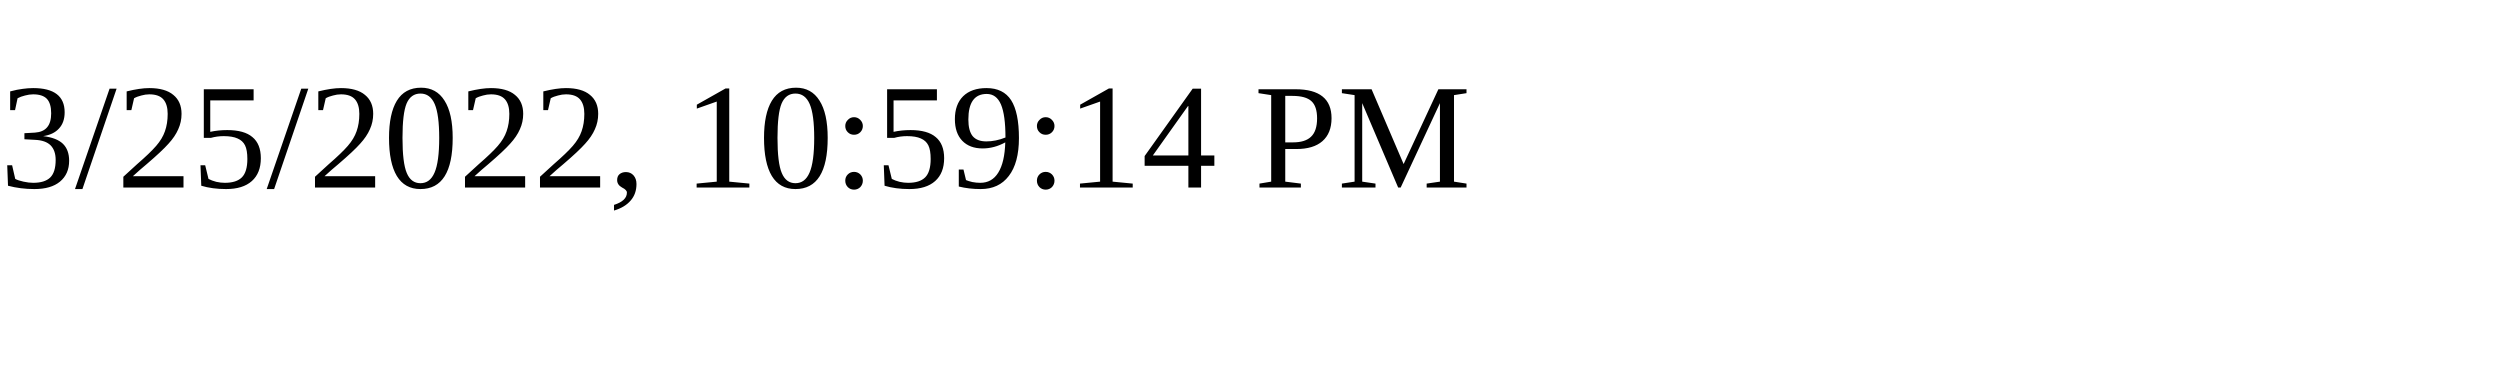
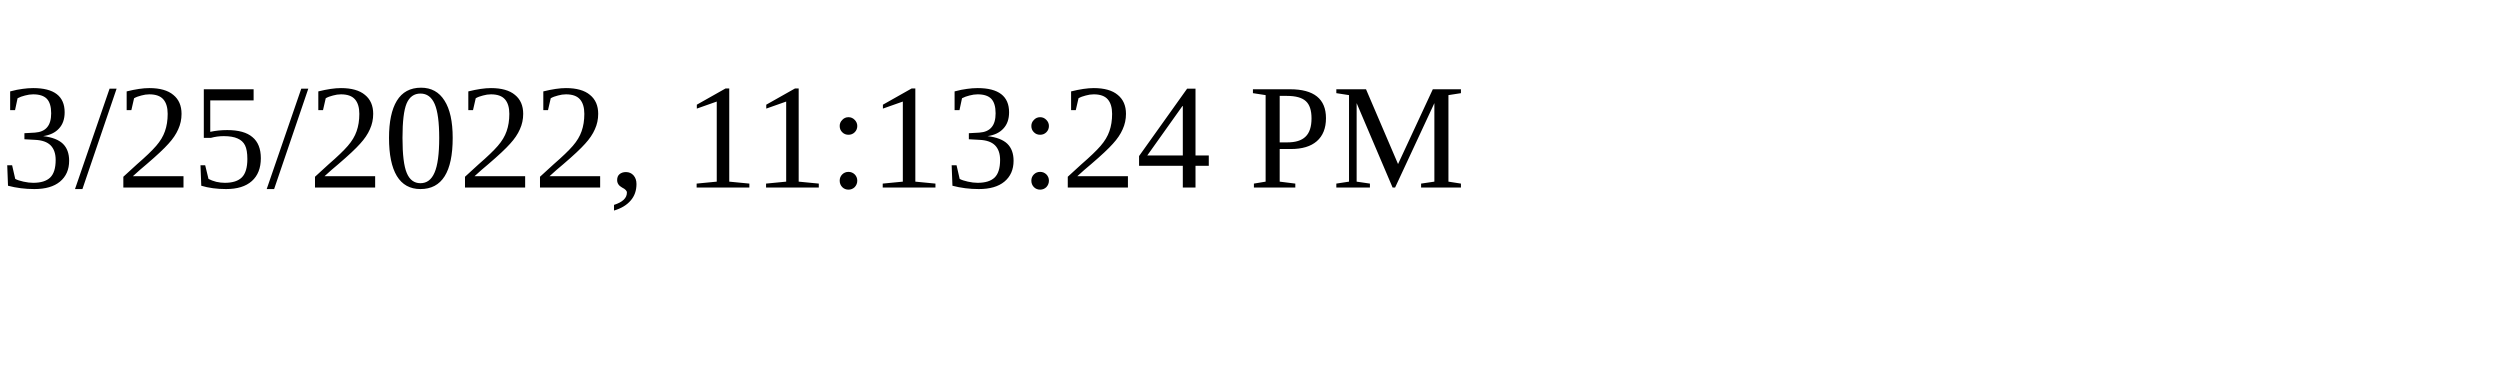
<svg xmlns="http://www.w3.org/2000/svg" height="30" width="200">
-   <text x="0" y="15">3/25/2022, 10:59:14 PM</text>
+   <text x="0" y="15">3/25/2022, 11:13:24 PM</text>
</svg>
